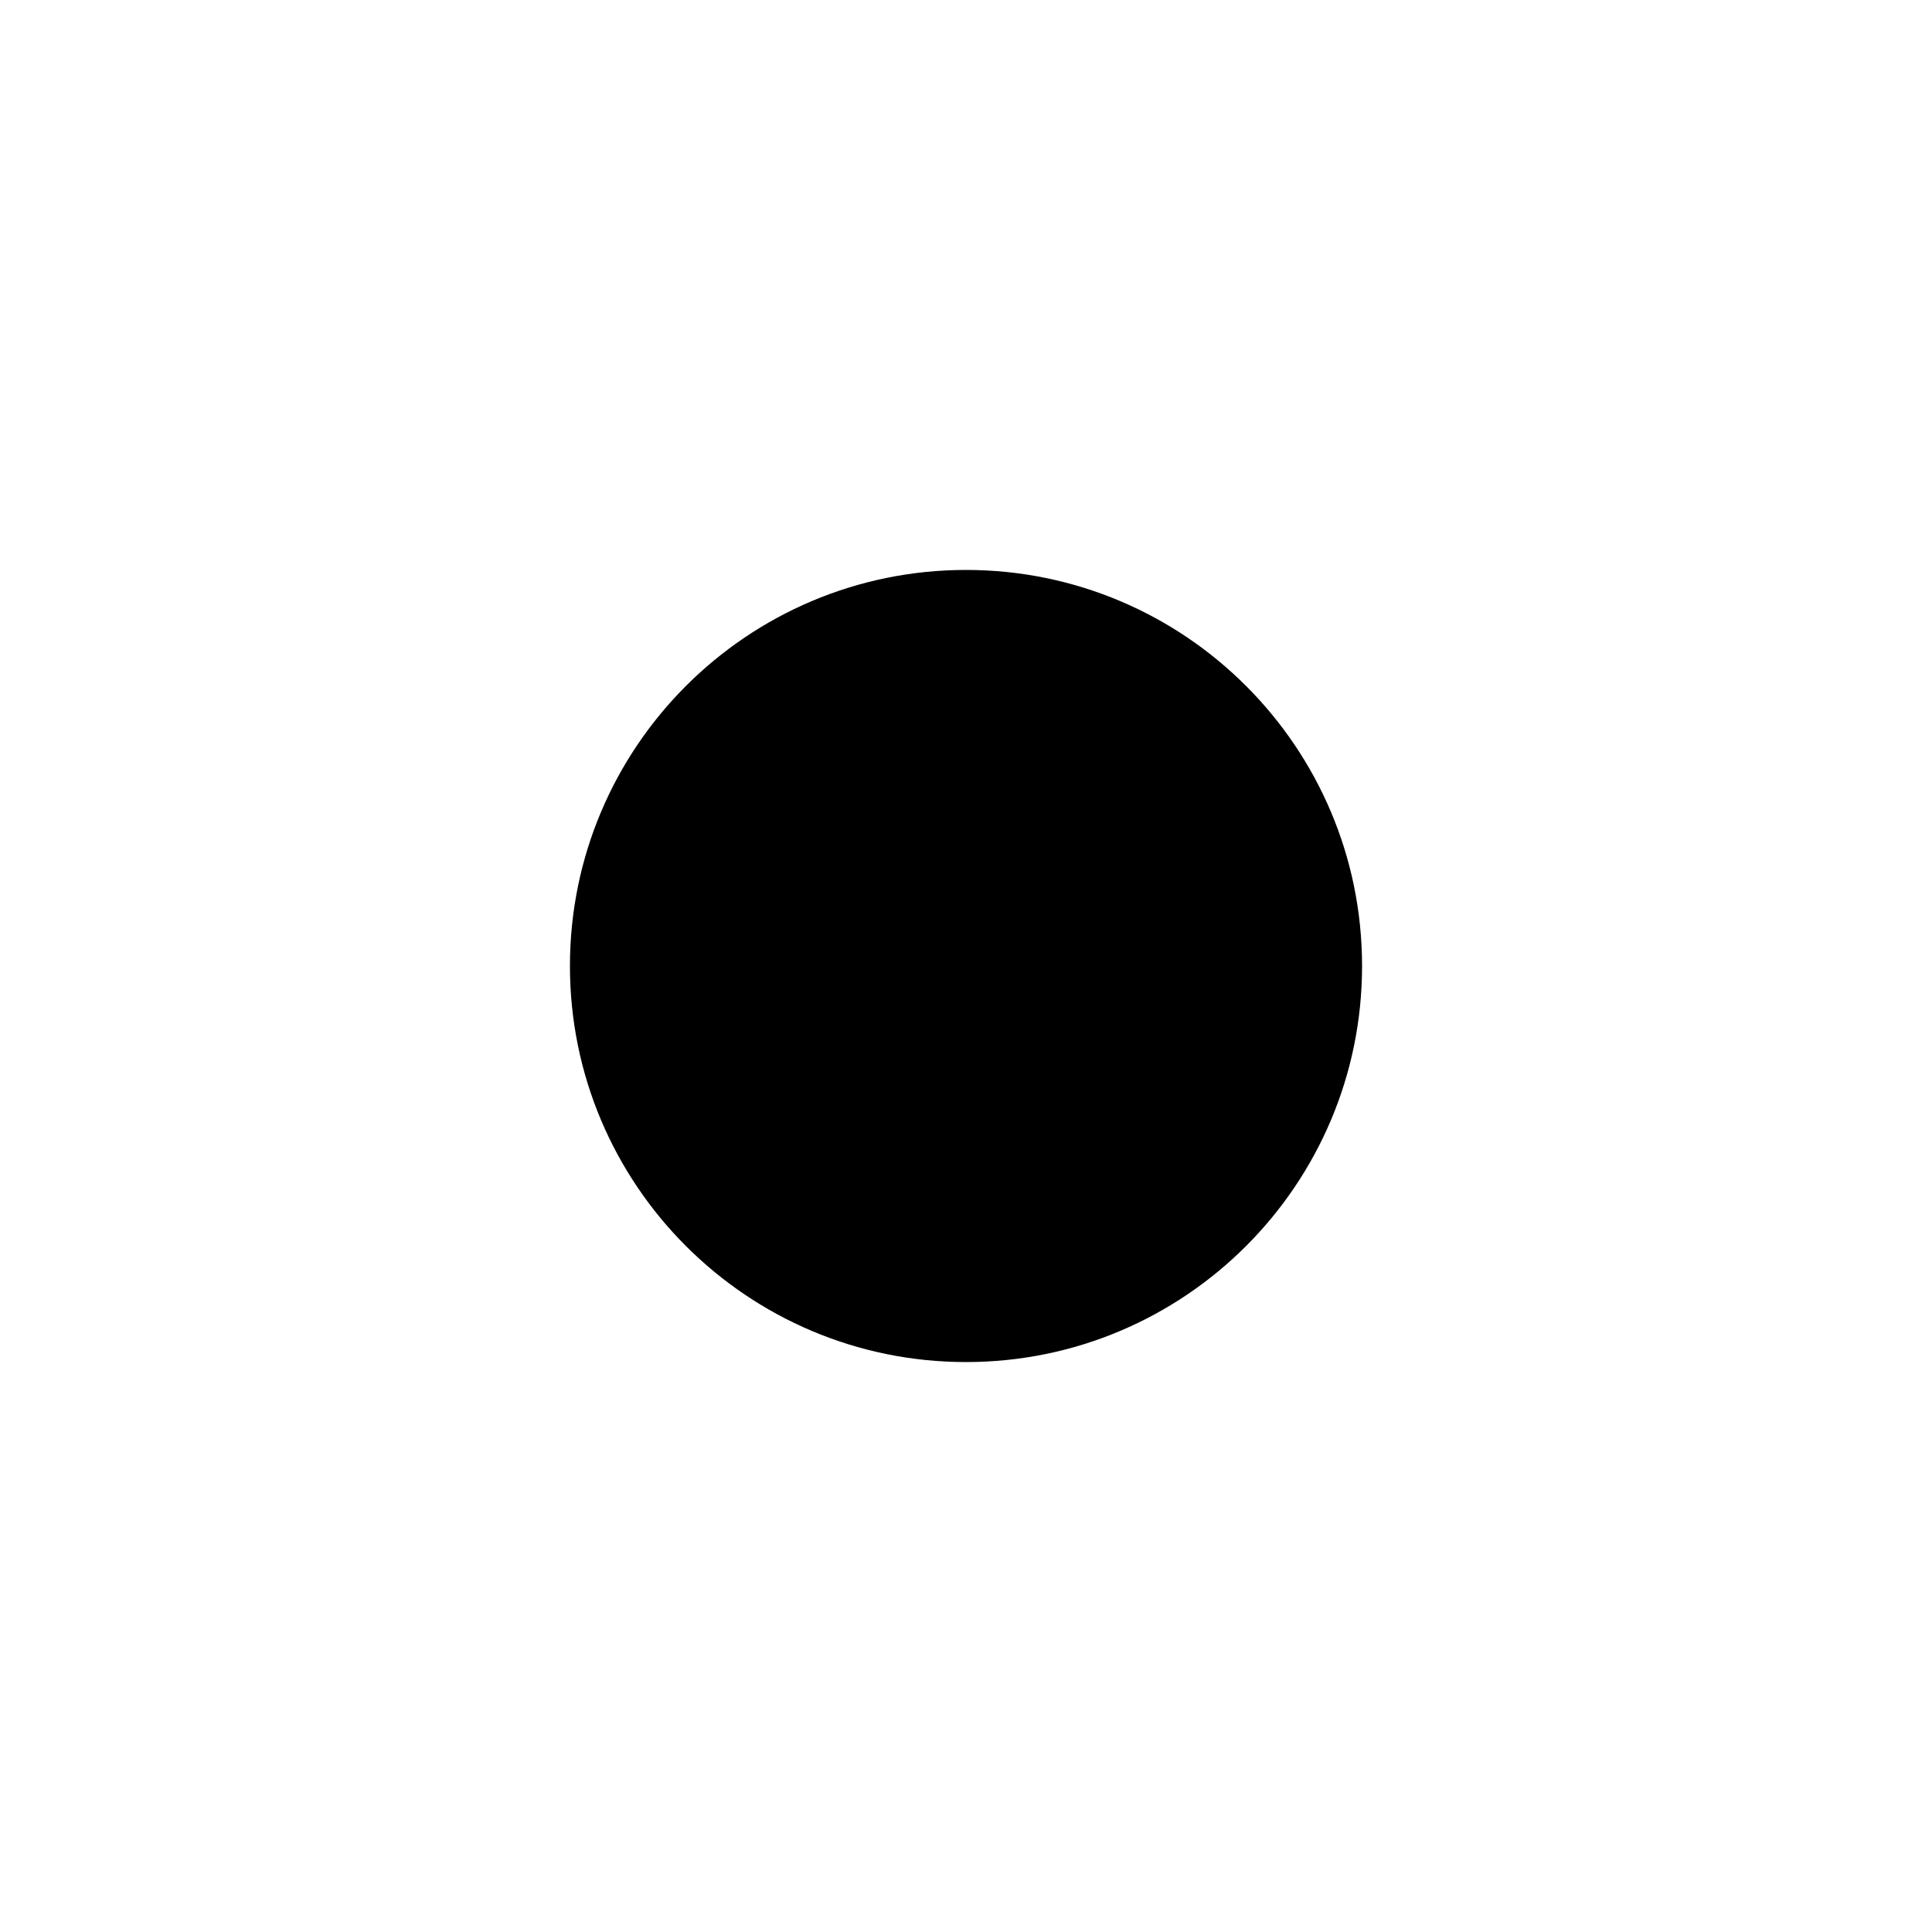
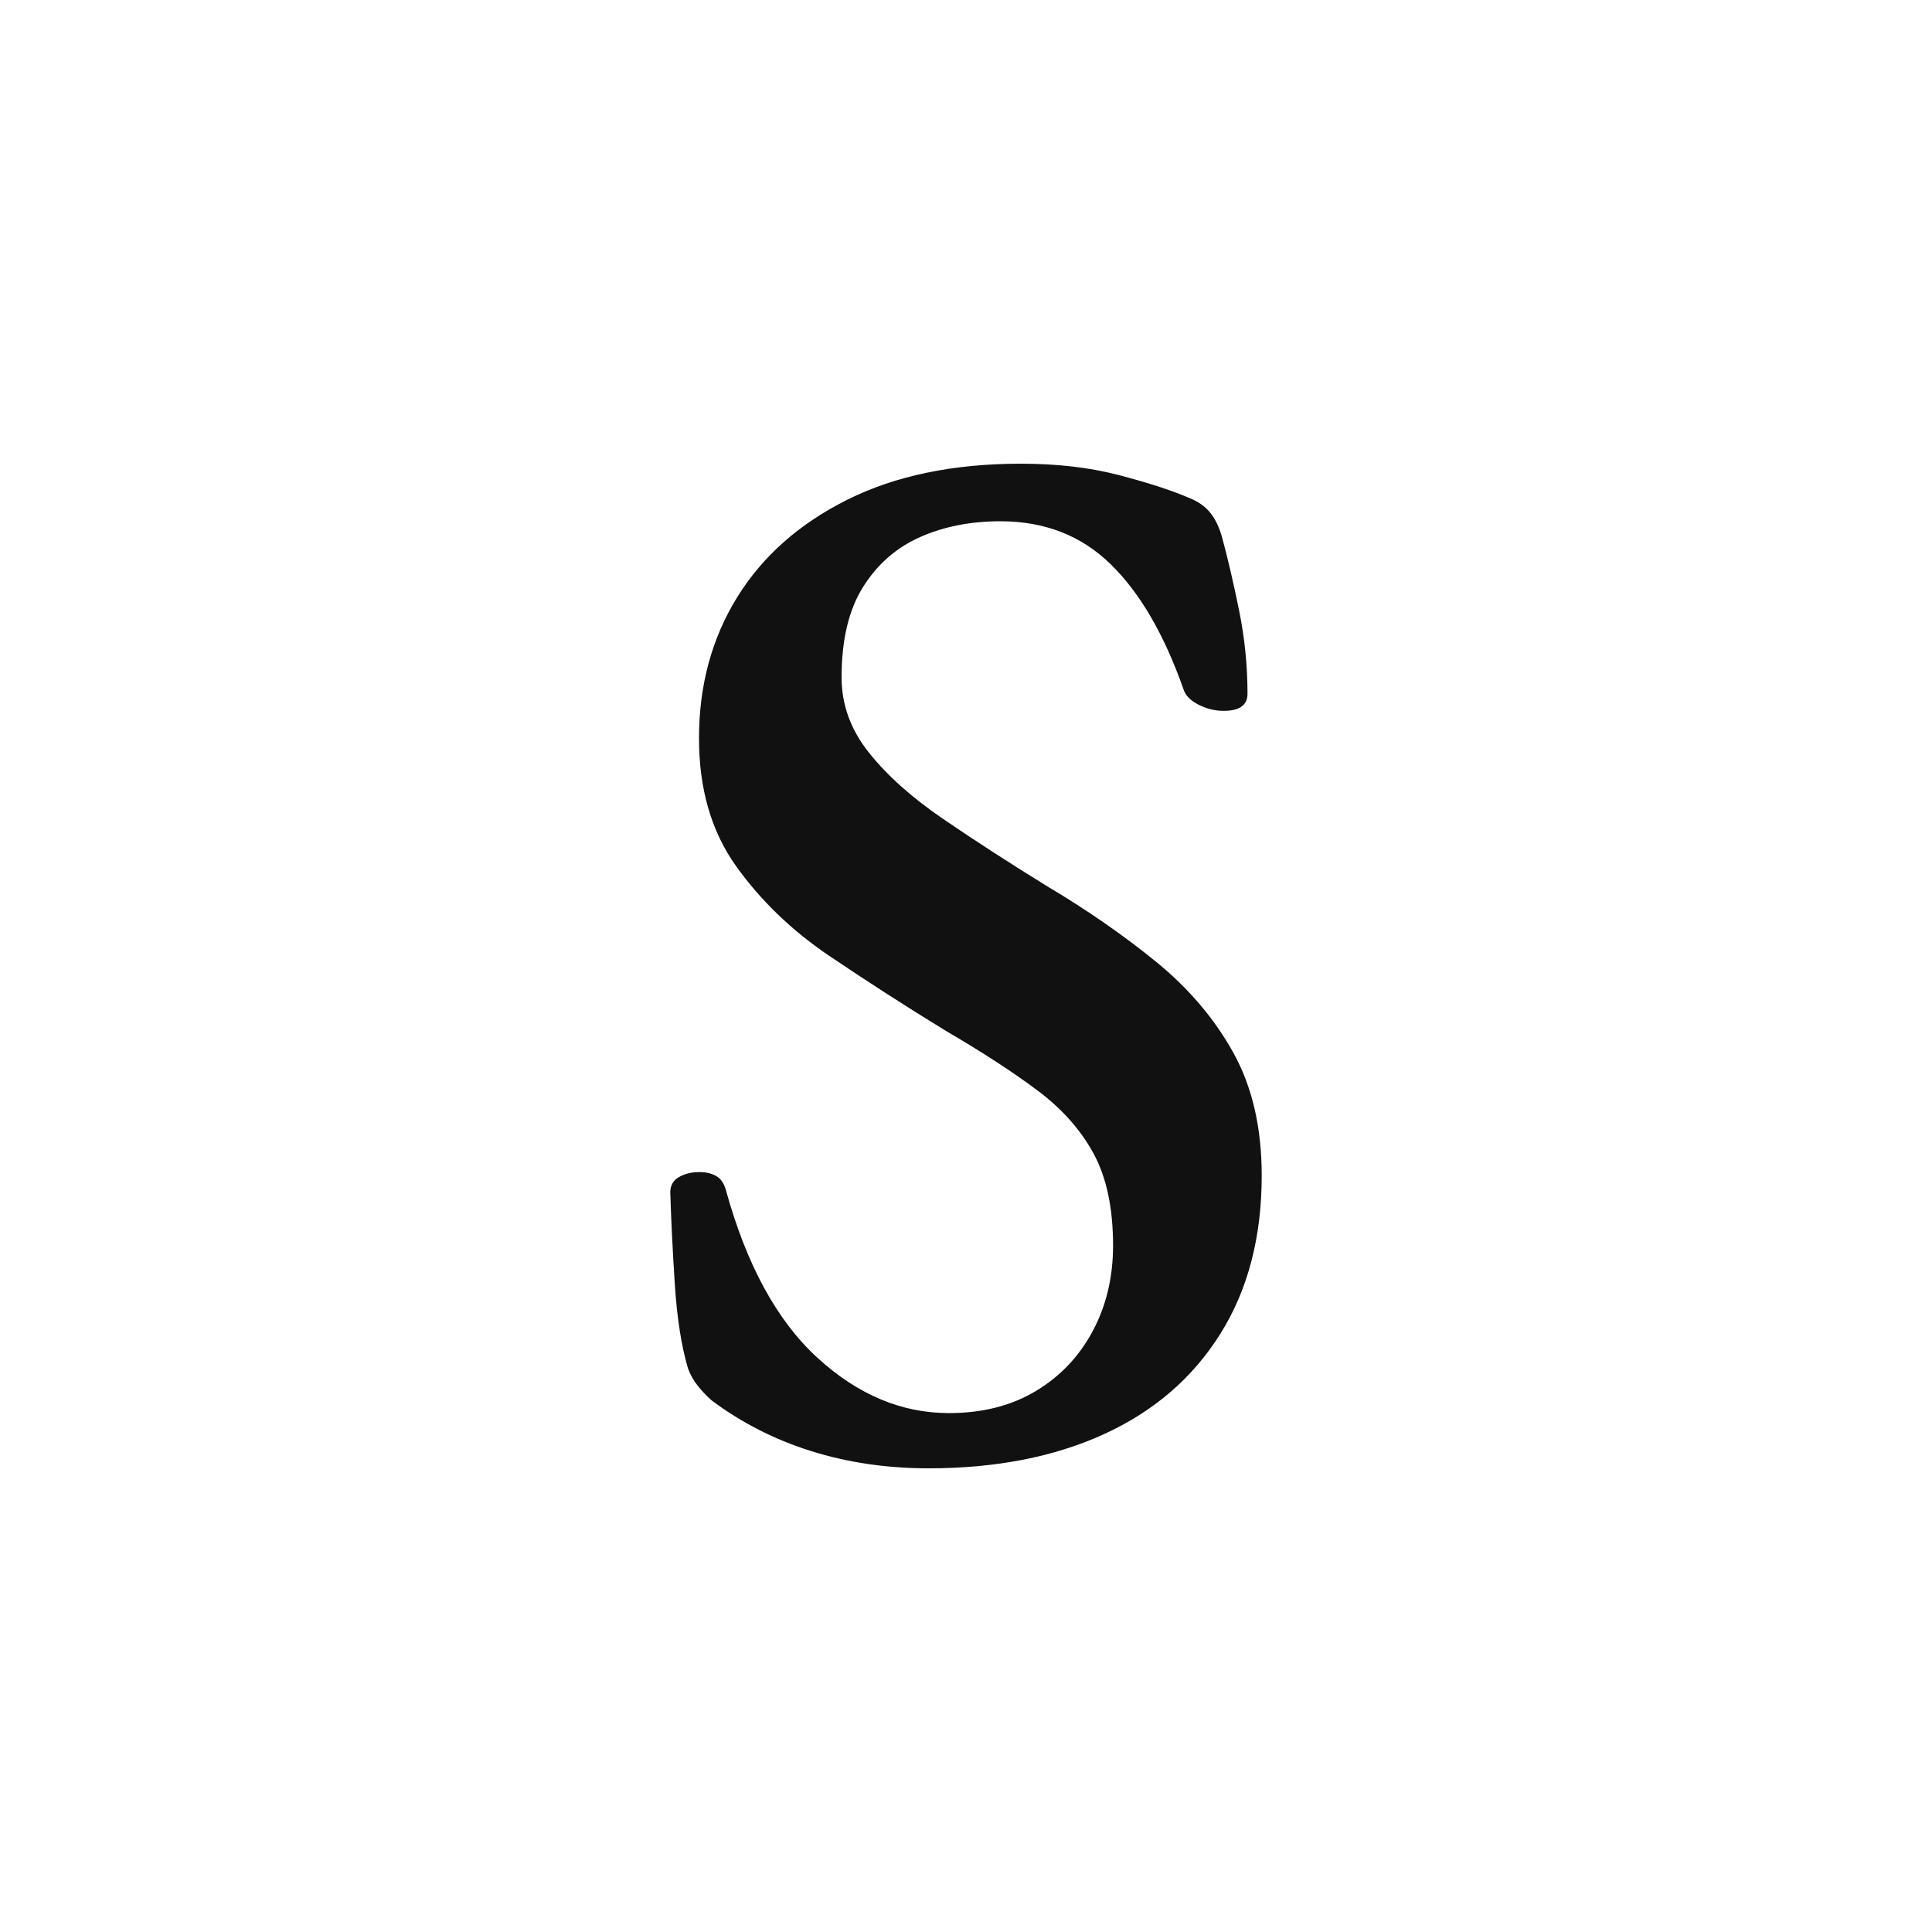
- <svg xmlns="http://www.w3.org/2000/svg" viewBox="0 0 24 24">
-   <g transform="translate(12,12) scale(0.82) translate(-12,-12)">
-     <circle cx="12" cy="12" r="6" fill="#000000" />
+ <svg xmlns="http://www.w3.org/2000/svg" viewBox="0 0 200 200" width="200" height="200">
+   <g transform="translate(64.108,149.640) scale(0.15307,-0.15307)">
+     <path d="M209.22 -15.42Q166.93 -15.42 129.835 -3.79Q92.74 7.84 62.42 30.55Q57.55 34.84 53.18 40.275Q48.81 45.71 46.52 52Q39.78 74.61 37.555 109.075Q35.331 143.539 34.49 171.209Q34.49 178.209 40.345 181.564Q46.2 184.919 54.2 184.919Q60.94 184.919 65.505 182.274Q70.07 179.629 71.94 173.339Q92.81 97.209 133.76 59.569Q174.71 21.93 222.93 21.93Q256.77 21.93 281.595 36.785Q306.42 51.64 320.18 77.4Q333.94 103.16 333.94 135.23Q333.94 173.041 320.875 197.236Q307.81 221.431 282.81 240.141Q257.81 258.851 220.65 280.561Q180.78 304.981 142.345 330.916Q103.91 356.851 78.91 391.946Q53.91 427.041 53.91 478.23Q53.91 531.84 79.665 573.565Q105.42 615.29 154.24 639.645Q203.06 664 271.61 664Q308.19 664 337.59 656.355Q366.989 648.71 384.729 641.13Q394.179 637.55 399.534 630.985Q404.889 624.42 407.759 613.81Q413.469 592.81 419.164 564.795Q424.859 536.78 424.859 508.431Q424.859 496.851 408.699 496.851Q399.989 496.851 391.779 500.996Q383.569 505.141 381.569 511.431Q362.019 567.041 332.279 596.055Q302.539 625.07 257.8 625.07Q227.51 625.07 203.394 614.36Q179.279 603.65 164.809 580.535Q150.339 557.42 150.339 519.48Q150.339 491.8 168.824 468.604Q187.309 445.409 218.874 423.844Q250.439 402.279 288.599 378.699Q330.269 353.93 363.334 326.9Q396.399 299.87 415.434 265.37Q434.469 230.87 434.469 182.61Q434.469 120.13 406.454 75.485Q378.439 30.84 327.844 7.71Q277.249 -15.42 209.22 -15.42Z" fill="#111111" />
  </g>
</svg>
